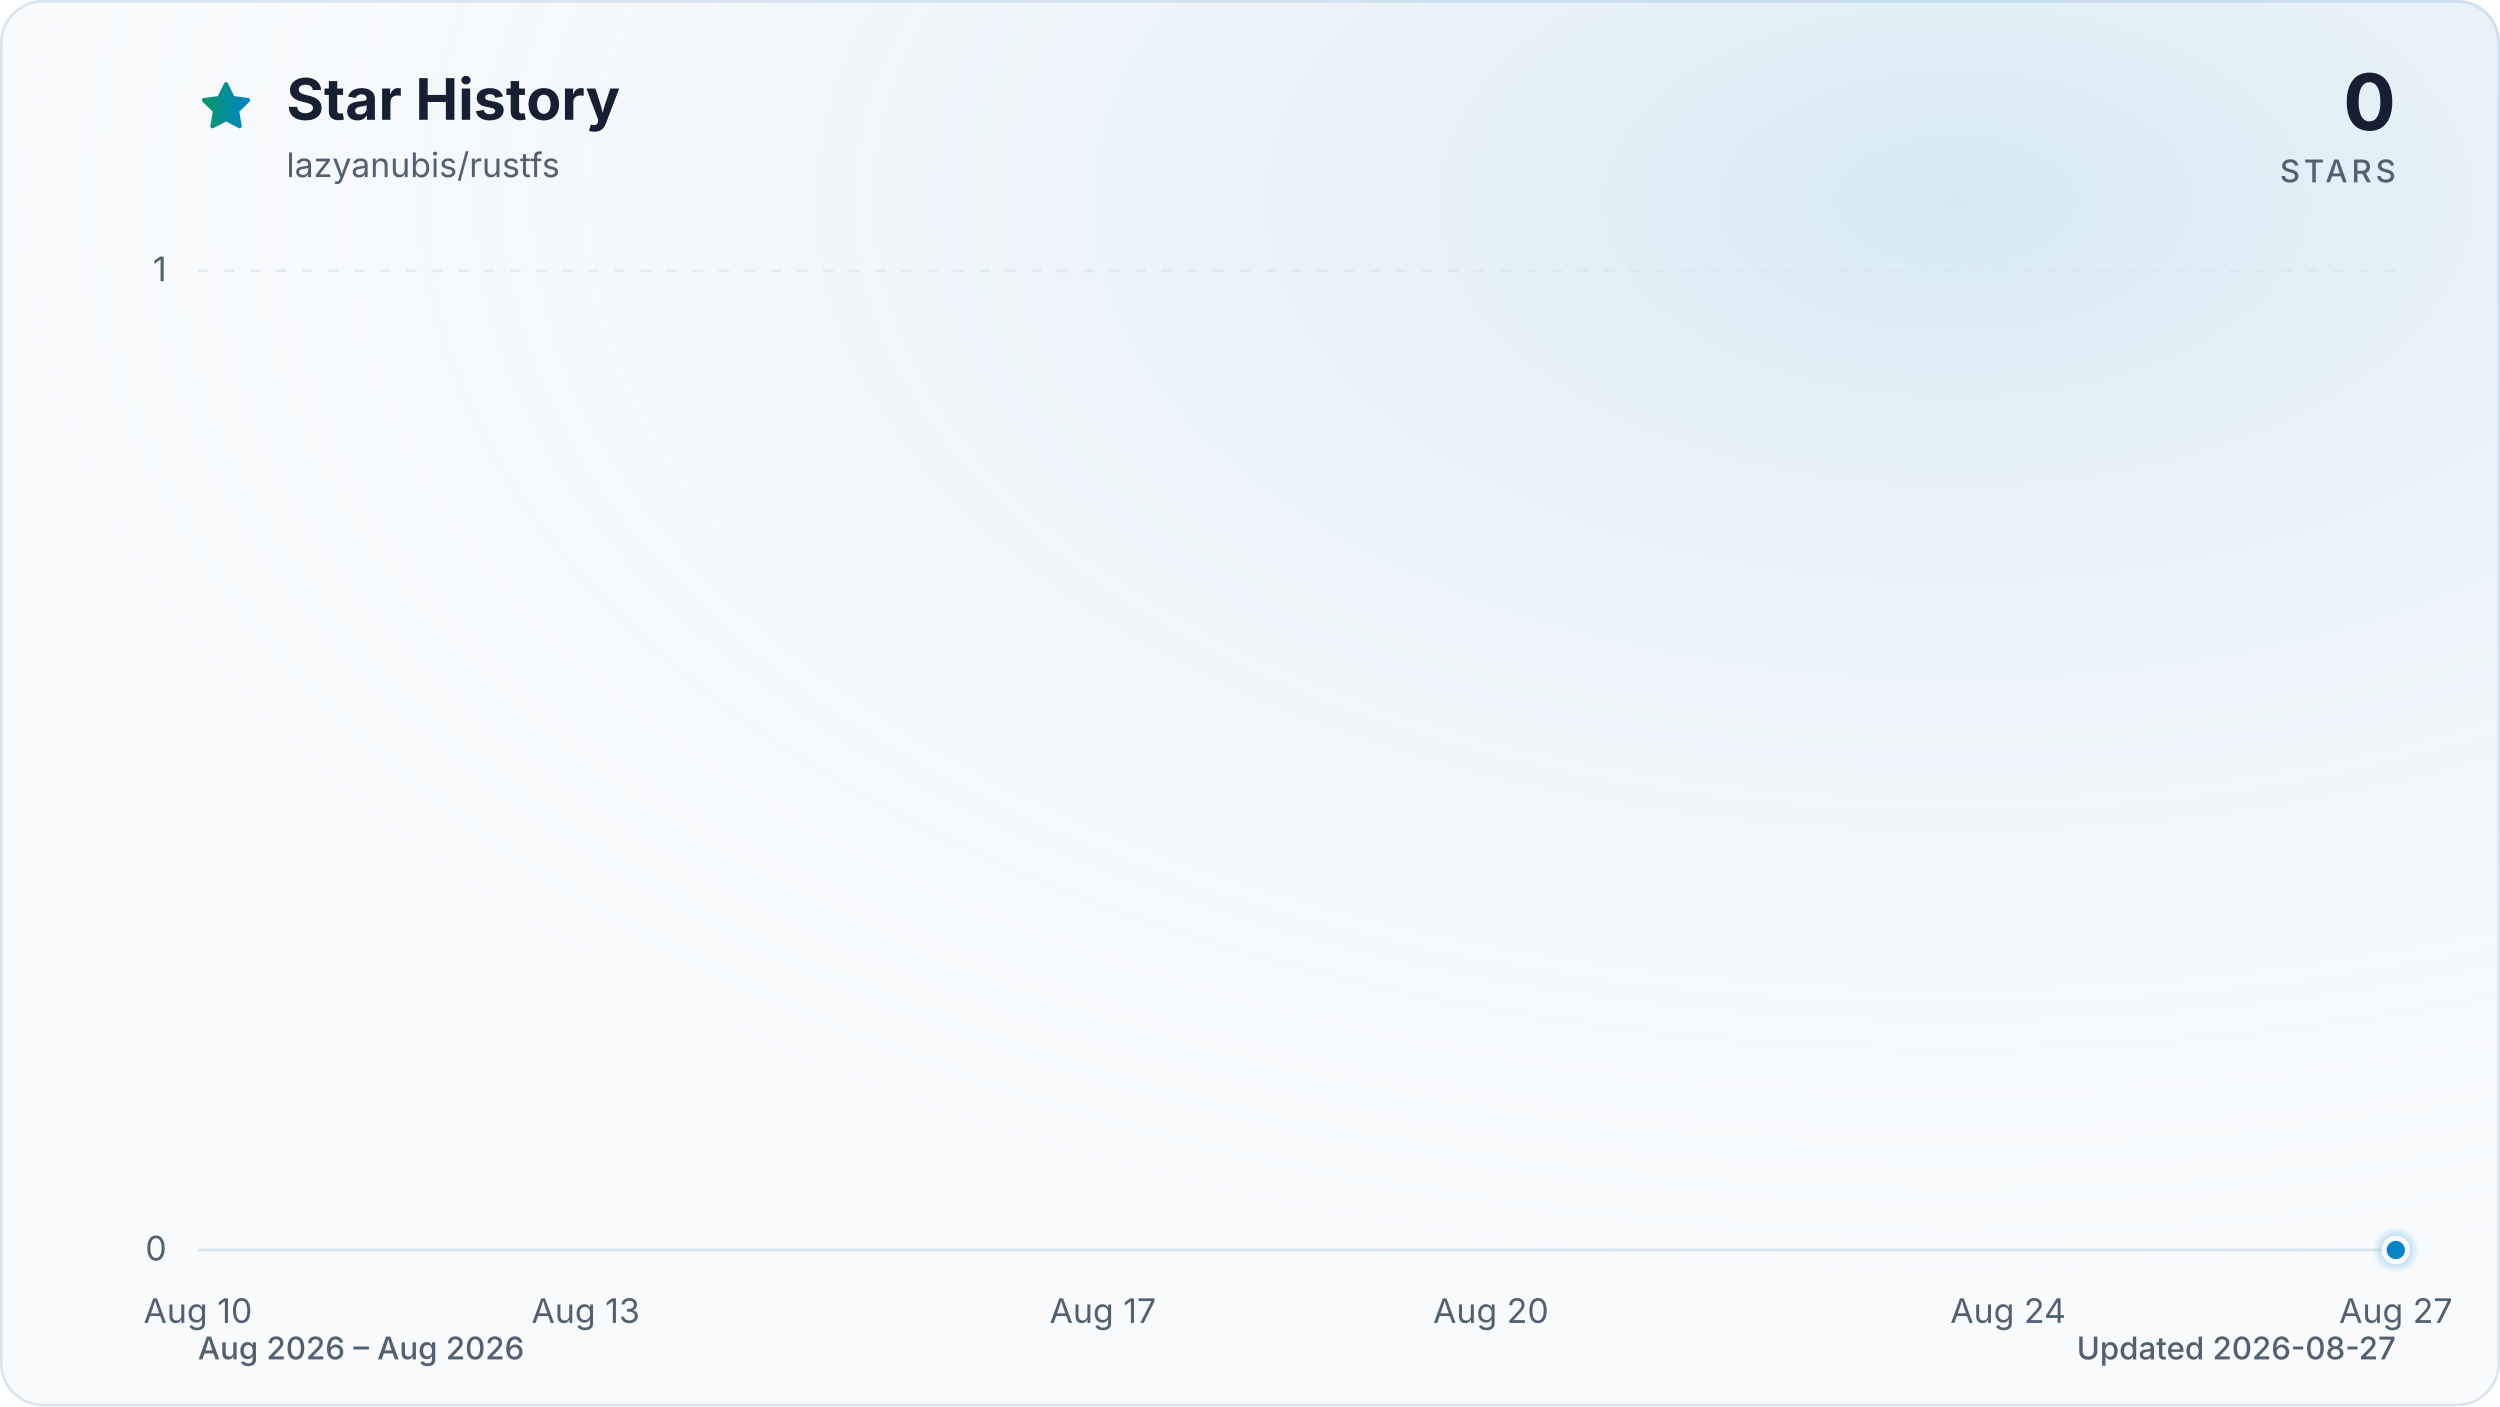
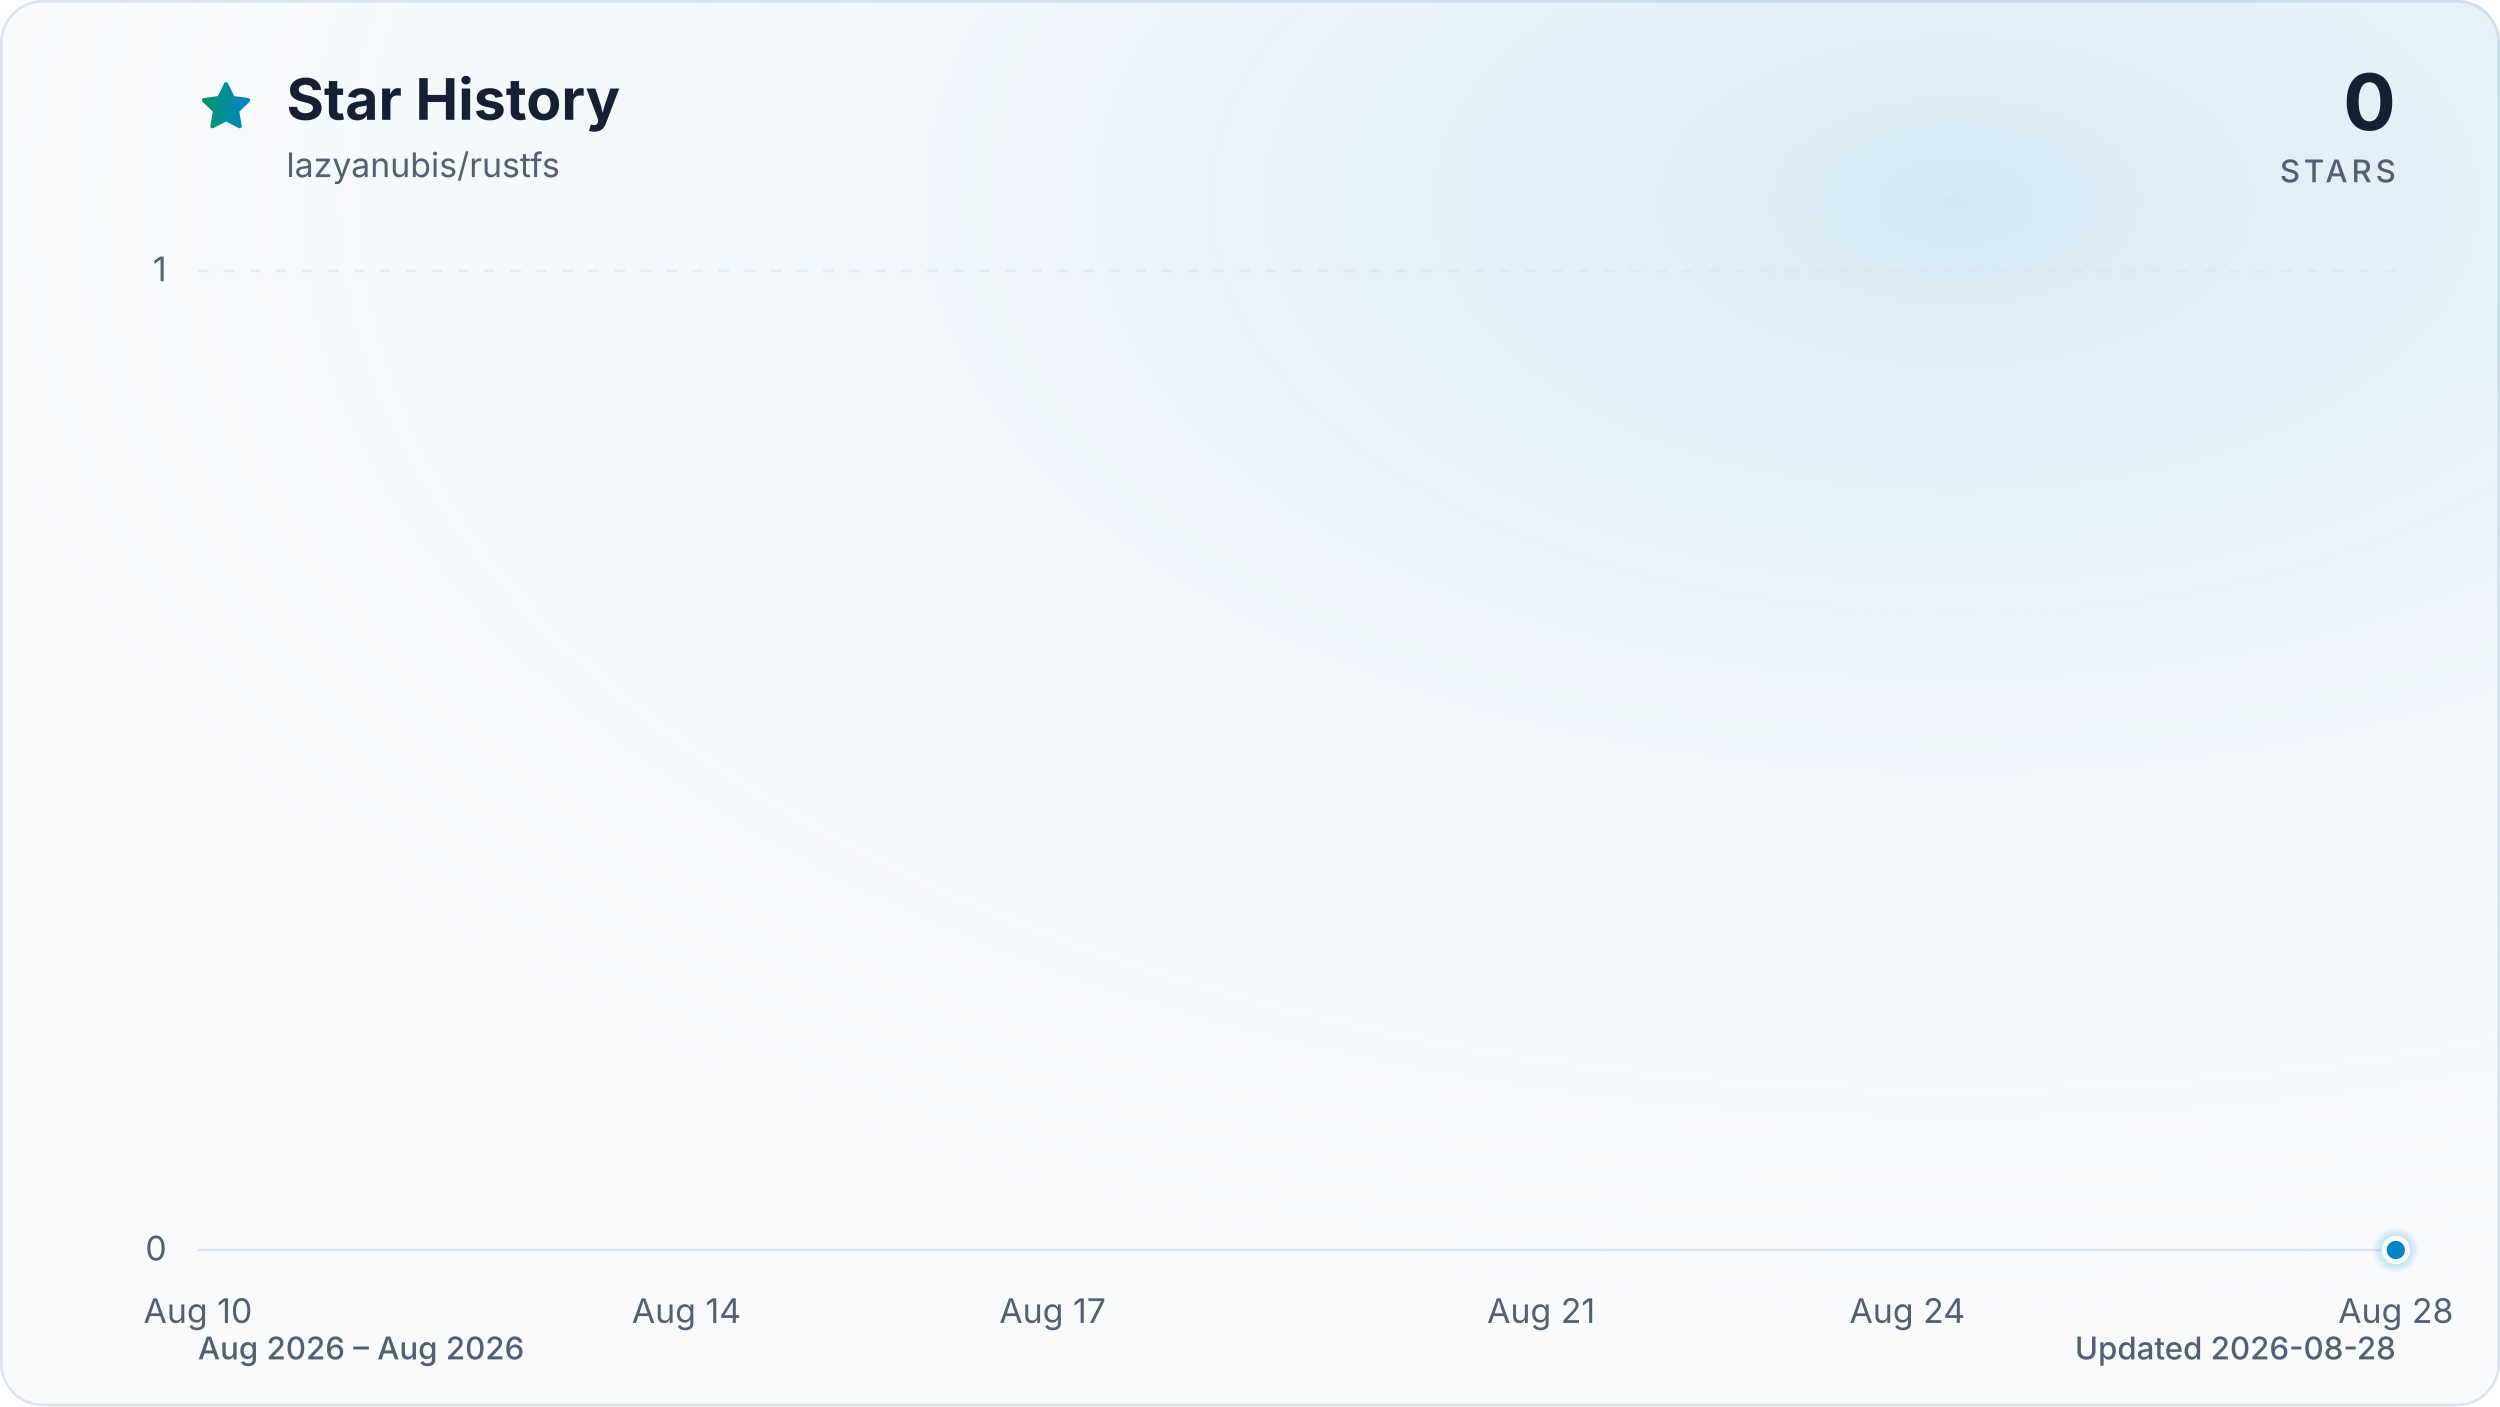
<svg xmlns="http://www.w3.org/2000/svg" viewBox="0 0 960 540" role="img" aria-labelledby="title description" data-style="gradient" data-variant="glow" data-animated="true">
  <defs>
    <linearGradient id="trend" x1="0" y1="0" x2="1" y2="0">
      <stop offset="0%" stop-color="#059669" />
      <stop offset="100%" stop-color="#0284c7" />
    </linearGradient>
    <linearGradient id="area" x1="0" y1="0" x2="0" y2="1">
      <stop offset="0%" stop-color="#059669" stop-opacity="0.30" />
      <stop offset="55%" stop-color="#0284c7" stop-opacity="0.10" />
      <stop offset="100%" stop-color="#0284c7" stop-opacity="0.01" />
    </linearGradient>
    <radialGradient id="marker-halo" cx="50%" cy="50%" r="50%">
      <stop offset="0%" stop-color="#0284c7" stop-opacity="0.55" />
      <stop offset="100%" stop-color="#0284c7" stop-opacity="0" />
    </radialGradient>
    <radialGradient id="surface-glow" cx="78%" cy="14%" r="80%">
      <stop offset="0%" stop-color="#0284c7" stop-opacity="0.14" />
      <stop offset="100%" stop-color="#f8fafc" stop-opacity="0" />
    </radialGradient>
    <filter id="trend-glow" x="-20%" y="-20%" width="140%" height="140%">
      <feGaussianBlur stdDeviation="7" />
    </filter>
  </defs>
  <style>
.trend-enter{transform-box:fill-box;transform-origin:center;animation:trend-enter 520ms cubic-bezier(0.16,1,0.3,1)}
.marker-enter{transform-box:fill-box;transform-origin:center;animation:marker-enter 320ms cubic-bezier(0.16,1,0.3,1) 200ms both}
.marker-pulse{transform-box:fill-box;transform-origin:center;animation:marker-pulse 2.6s ease-out infinite}
@keyframes trend-enter{from{opacity:.35;transform:translateY(10px)}to{opacity:1;transform:translateY(0)}}
@keyframes marker-enter{from{opacity:0;transform:scale(.4)}to{opacity:1;transform:scale(1)}}
@keyframes marker-pulse{0%{opacity:.5;transform:scale(.7)}70%,100%{opacity:0;transform:scale(2.1)}}
@media (prefers-reduced-motion:reduce){.trend-enter,.marker-enter,.marker-pulse{animation:none!important}}
@media (prefers-reduced-motion:reduce){.marker-pulse{opacity:0}}
</style>
  <rect x="0.5" y="0.5" width="959" height="539" fill="#f8fafc" stroke="#dbe4ee" stroke-width="1" rx="16" />
  <rect width="960" height="540" fill="url(#surface-glow)" rx="16" />
  <path d="M12 2.6l2.9 5.9 6.5.9-4.7 4.6 1.1 6.5-5.8-3-5.8 3 1.1-6.5-4.7-4.6 6.5-.9L12 2.6Z" transform="translate(76 30) scale(.9)" fill="url(#trend)" stroke="url(#trend)" stroke-width="1.8" stroke-linejoin="round" aria-hidden="true" />
  <text x="110" y="46" fill="#172033" font-family="ui-sans-serif, system-ui, -apple-system, BlinkMacSystemFont, 'Segoe UI', sans-serif" font-size="22" font-weight="700">Star History</text>
  <text x="110" y="68" fill="#526072" font-family="ui-sans-serif, system-ui, -apple-system, BlinkMacSystemFont, 'Segoe UI', sans-serif" font-size="13">lazyanubis/rustfs</text>
  <text x="920" y="50" fill="#172033" font-family="ui-sans-serif, system-ui, -apple-system, BlinkMacSystemFont, 'Segoe UI', sans-serif" font-size="30" font-weight="700" text-anchor="end">0</text>
  <text x="920" y="70" fill="#526072" font-family="ui-sans-serif, system-ui, -apple-system, BlinkMacSystemFont, 'Segoe UI', sans-serif" font-size="12" font-weight="500" letter-spacing="1.5" text-anchor="end">STARS</text>
  <line x1="76" y1="480.0" x2="920" y2="480.0" stroke="#dbe4ee" stroke-width="1" stroke-dasharray="0" opacity="1" />
  <text x="64" y="484.0" fill="#526072" font-family="ui-sans-serif, system-ui, -apple-system, BlinkMacSystemFont, 'Segoe UI', sans-serif" font-size="13" text-anchor="end">0</text>
  <line x1="76" y1="104.0" x2="920" y2="104.0" stroke="#dbe4ee" stroke-width="1" stroke-dasharray="4 6" opacity="0.7" />
  <text x="64" y="108.0" fill="#526072" font-family="ui-sans-serif, system-ui, -apple-system, BlinkMacSystemFont, 'Segoe UI', sans-serif" font-size="13" text-anchor="end">1</text>
  <text x="76.0" y="508" fill="#526072" font-family="ui-sans-serif, system-ui, -apple-system, BlinkMacSystemFont, 'Segoe UI', sans-serif" font-size="13" text-anchor="middle">Aug 10</text>
-   <text x="224.9" y="508" fill="#526072" font-family="ui-sans-serif, system-ui, -apple-system, BlinkMacSystemFont, 'Segoe UI', sans-serif" font-size="13" text-anchor="middle">Aug 13</text>
-   <text x="423.5" y="508" fill="#526072" font-family="ui-sans-serif, system-ui, -apple-system, BlinkMacSystemFont, 'Segoe UI', sans-serif" font-size="13" text-anchor="middle">Aug 17</text>
-   <text x="572.5" y="508" fill="#526072" font-family="ui-sans-serif, system-ui, -apple-system, BlinkMacSystemFont, 'Segoe UI', sans-serif" font-size="13" text-anchor="middle">Aug 20</text>
-   <text x="771.1" y="508" fill="#526072" font-family="ui-sans-serif, system-ui, -apple-system, BlinkMacSystemFont, 'Segoe UI', sans-serif" font-size="13" text-anchor="middle">Aug 24</text>
-   <text x="920.0" y="508" fill="#526072" font-family="ui-sans-serif, system-ui, -apple-system, BlinkMacSystemFont, 'Segoe UI', sans-serif" font-size="13" text-anchor="middle">Aug 27</text>
+   <text x="263.6" y="508" fill="#526072" font-family="ui-sans-serif, system-ui, -apple-system, BlinkMacSystemFont, 'Segoe UI', sans-serif" font-size="13" text-anchor="middle">Aug 14</text>
+   <text x="404.2" y="508" fill="#526072" font-family="ui-sans-serif, system-ui, -apple-system, BlinkMacSystemFont, 'Segoe UI', sans-serif" font-size="13" text-anchor="middle">Aug 17</text>
+   <text x="591.8" y="508" fill="#526072" font-family="ui-sans-serif, system-ui, -apple-system, BlinkMacSystemFont, 'Segoe UI', sans-serif" font-size="13" text-anchor="middle">Aug 21</text>
+   <text x="732.4" y="508" fill="#526072" font-family="ui-sans-serif, system-ui, -apple-system, BlinkMacSystemFont, 'Segoe UI', sans-serif" font-size="13" text-anchor="middle">Aug 24</text>
+   <text x="920.0" y="508" fill="#526072" font-family="ui-sans-serif, system-ui, -apple-system, BlinkMacSystemFont, 'Segoe UI', sans-serif" font-size="13" text-anchor="middle">Aug 28</text>
  <g class="trend-enter">
-     <path d="M 76.0 480.0 C 92.5 480.0, 109.1 480.0, 125.6 480.0 C 142.2 480.0, 158.7 480.0, 175.3 480.0 C 191.8 480.0, 208.4 480.0, 224.9 480.0 C 241.5 480.0, 258.0 480.0, 274.6 480.0 C 291.1 480.0, 307.7 480.0, 324.2 480.0 C 340.8 480.0, 357.3 480.0, 373.9 480.0 C 390.4 480.0, 407.0 480.0, 423.5 480.0 C 440.1 480.0, 456.6 480.0, 473.2 480.0 C 489.7 480.0, 506.3 480.0, 522.8 480.0 C 539.4 480.0, 555.9 480.0, 572.5 480.0 C 589.0 480.0, 605.6 480.0, 622.1 480.0 C 638.7 480.0, 655.2 480.0, 671.8 480.0 C 688.3 480.0, 704.9 480.0, 721.4 480.0 C 738.0 480.0, 754.5 480.0, 771.1 480.0 C 787.6 480.0, 804.2 480.0, 820.7 480.0 C 837.3 480.0, 853.8 480.0, 870.4 480.0 C 886.9 480.0, 903.5 480.0, 920.0 480.0 L 920.0 480.0 L 76.0 480.0 Z" fill="url(#area)" />
-     <path d="M 76.0 480.0 C 92.5 480.0, 109.1 480.0, 125.6 480.0 C 142.2 480.0, 158.7 480.0, 175.3 480.0 C 191.8 480.0, 208.4 480.0, 224.9 480.0 C 241.5 480.0, 258.0 480.0, 274.6 480.0 C 291.1 480.0, 307.7 480.0, 324.2 480.0 C 340.8 480.0, 357.3 480.0, 373.9 480.0 C 390.4 480.0, 407.0 480.0, 423.5 480.0 C 440.1 480.0, 456.6 480.0, 473.2 480.0 C 489.7 480.0, 506.3 480.0, 522.8 480.0 C 539.4 480.0, 555.9 480.0, 572.5 480.0 C 589.0 480.0, 605.6 480.0, 622.1 480.0 C 638.7 480.0, 655.2 480.0, 671.8 480.0 C 688.3 480.0, 704.9 480.0, 721.4 480.0 C 738.0 480.0, 754.5 480.0, 771.1 480.0 C 787.6 480.0, 804.2 480.0, 820.7 480.0 C 837.3 480.0, 853.8 480.0, 870.4 480.0 C 886.9 480.0, 903.5 480.0, 920.0 480.0" fill="none" stroke="url(#trend)" stroke-width="12" stroke-linecap="round" stroke-linejoin="round" opacity="0.16" filter="url(#trend-glow)" />
-     <path d="M 76.0 480.0 C 92.5 480.0, 109.1 480.0, 125.6 480.0 C 142.2 480.0, 158.7 480.0, 175.3 480.0 C 191.8 480.0, 208.4 480.0, 224.9 480.0 C 241.5 480.0, 258.0 480.0, 274.6 480.0 C 291.1 480.0, 307.7 480.0, 324.2 480.0 C 340.8 480.0, 357.3 480.0, 373.9 480.0 C 390.4 480.0, 407.0 480.0, 423.5 480.0 C 440.1 480.0, 456.6 480.0, 473.2 480.0 C 489.7 480.0, 506.3 480.0, 522.8 480.0 C 539.4 480.0, 555.9 480.0, 572.5 480.0 C 589.0 480.0, 605.6 480.0, 622.1 480.0 C 638.7 480.0, 655.2 480.0, 671.8 480.0 C 688.3 480.0, 704.9 480.0, 721.4 480.0 C 738.0 480.0, 754.5 480.0, 771.1 480.0 C 787.6 480.0, 804.2 480.0, 820.7 480.0 C 837.3 480.0, 853.8 480.0, 870.4 480.0 C 886.9 480.0, 903.5 480.0, 920.0 480.0" fill="none" stroke="url(#trend)" stroke-width="3" stroke-linecap="round" stroke-linejoin="round" />
+     <path d="M 76.0 480.0 C 91.6 480.0, 107.3 480.0, 122.9 480.0 C 138.5 480.0, 154.1 480.0, 169.8 480.0 C 185.4 480.0, 201.0 480.0, 216.7 480.0 C 232.3 480.0, 247.9 480.0, 263.6 480.0 C 279.2 480.0, 294.8 480.0, 310.4 480.0 C 326.1 480.0, 341.7 480.0, 357.3 480.0 C 373.0 480.0, 388.6 480.0, 404.2 480.0 C 419.9 480.0, 435.5 480.0, 451.1 480.0 C 466.7 480.0, 482.4 480.0, 498.0 480.0 C 513.6 480.0, 529.3 480.0, 544.9 480.0 C 560.5 480.0, 576.1 480.0, 591.8 480.0 C 607.4 480.0, 623.0 480.0, 638.7 480.0 C 654.3 480.0, 669.9 480.0, 685.6 480.0 C 701.2 480.0, 716.8 480.0, 732.4 480.0 C 748.1 480.0, 763.7 480.0, 779.3 480.0 C 795.0 480.0, 810.6 480.0, 826.2 480.0 C 841.9 480.0, 857.5 480.0, 873.1 480.0 C 888.7 480.0, 904.4 480.0, 920.0 480.0 L 920.0 480.0 L 76.0 480.0 Z" fill="url(#area)" />
+     <path d="M 76.0 480.0 C 91.6 480.0, 107.3 480.0, 122.9 480.0 C 138.5 480.0, 154.1 480.0, 169.8 480.0 C 185.4 480.0, 201.0 480.0, 216.7 480.0 C 232.3 480.0, 247.9 480.0, 263.6 480.0 C 279.2 480.0, 294.8 480.0, 310.4 480.0 C 326.1 480.0, 341.7 480.0, 357.3 480.0 C 373.0 480.0, 388.6 480.0, 404.2 480.0 C 419.9 480.0, 435.5 480.0, 451.1 480.0 C 466.7 480.0, 482.4 480.0, 498.0 480.0 C 513.6 480.0, 529.3 480.0, 544.9 480.0 C 560.5 480.0, 576.1 480.0, 591.8 480.0 C 607.4 480.0, 623.0 480.0, 638.7 480.0 C 654.3 480.0, 669.9 480.0, 685.6 480.0 C 701.2 480.0, 716.8 480.0, 732.4 480.0 C 748.1 480.0, 763.7 480.0, 779.3 480.0 C 795.0 480.0, 810.6 480.0, 826.2 480.0 C 841.9 480.0, 857.5 480.0, 873.1 480.0 C 888.7 480.0, 904.4 480.0, 920.0 480.0" fill="none" stroke="url(#trend)" stroke-width="12" stroke-linecap="round" stroke-linejoin="round" opacity="0.16" filter="url(#trend-glow)" />
+     <path d="M 76.0 480.0 C 91.6 480.0, 107.3 480.0, 122.9 480.0 C 138.5 480.0, 154.1 480.0, 169.8 480.0 C 185.4 480.0, 201.0 480.0, 216.7 480.0 C 232.3 480.0, 247.9 480.0, 263.6 480.0 C 279.2 480.0, 294.8 480.0, 310.4 480.0 C 326.1 480.0, 341.7 480.0, 357.3 480.0 C 373.0 480.0, 388.6 480.0, 404.2 480.0 C 419.9 480.0, 435.5 480.0, 451.1 480.0 C 466.7 480.0, 482.4 480.0, 498.0 480.0 C 513.6 480.0, 529.3 480.0, 544.9 480.0 C 560.5 480.0, 576.1 480.0, 591.8 480.0 C 607.4 480.0, 623.0 480.0, 638.7 480.0 C 654.3 480.0, 669.9 480.0, 685.6 480.0 C 701.2 480.0, 716.8 480.0, 732.4 480.0 C 748.1 480.0, 763.7 480.0, 779.3 480.0 C 795.0 480.0, 810.6 480.0, 826.2 480.0 C 841.9 480.0, 857.5 480.0, 873.1 480.0 C 888.7 480.0, 904.4 480.0, 920.0 480.0" fill="none" stroke="url(#trend)" stroke-width="3" stroke-linecap="round" stroke-linejoin="round" />
  </g>
  <g class="marker-enter">
    <circle class="marker-pulse" cx="920.0" cy="480.0" r="9" fill="url(#marker-halo)" />
    <circle cx="920.0" cy="480.0" r="4.5" fill="#0284c7" stroke="#f8fafc" stroke-width="2" />
  </g>
  <text x="76" y="522" fill="#526072" font-family="ui-sans-serif, system-ui, -apple-system, BlinkMacSystemFont, 'Segoe UI', sans-serif" font-size="12" font-weight="500">Aug 2026 – Aug 2026</text>
-   <text x="920" y="522" fill="#526072" font-family="ui-sans-serif, system-ui, -apple-system, BlinkMacSystemFont, 'Segoe UI', sans-serif" font-size="12" font-weight="500" text-anchor="end">Updated 2026-08-27</text>
+   <text x="920" y="522" fill="#526072" font-family="ui-sans-serif, system-ui, -apple-system, BlinkMacSystemFont, 'Segoe UI', sans-serif" font-size="12" font-weight="500" text-anchor="end">Updated 2026-08-28</text>
</svg>
